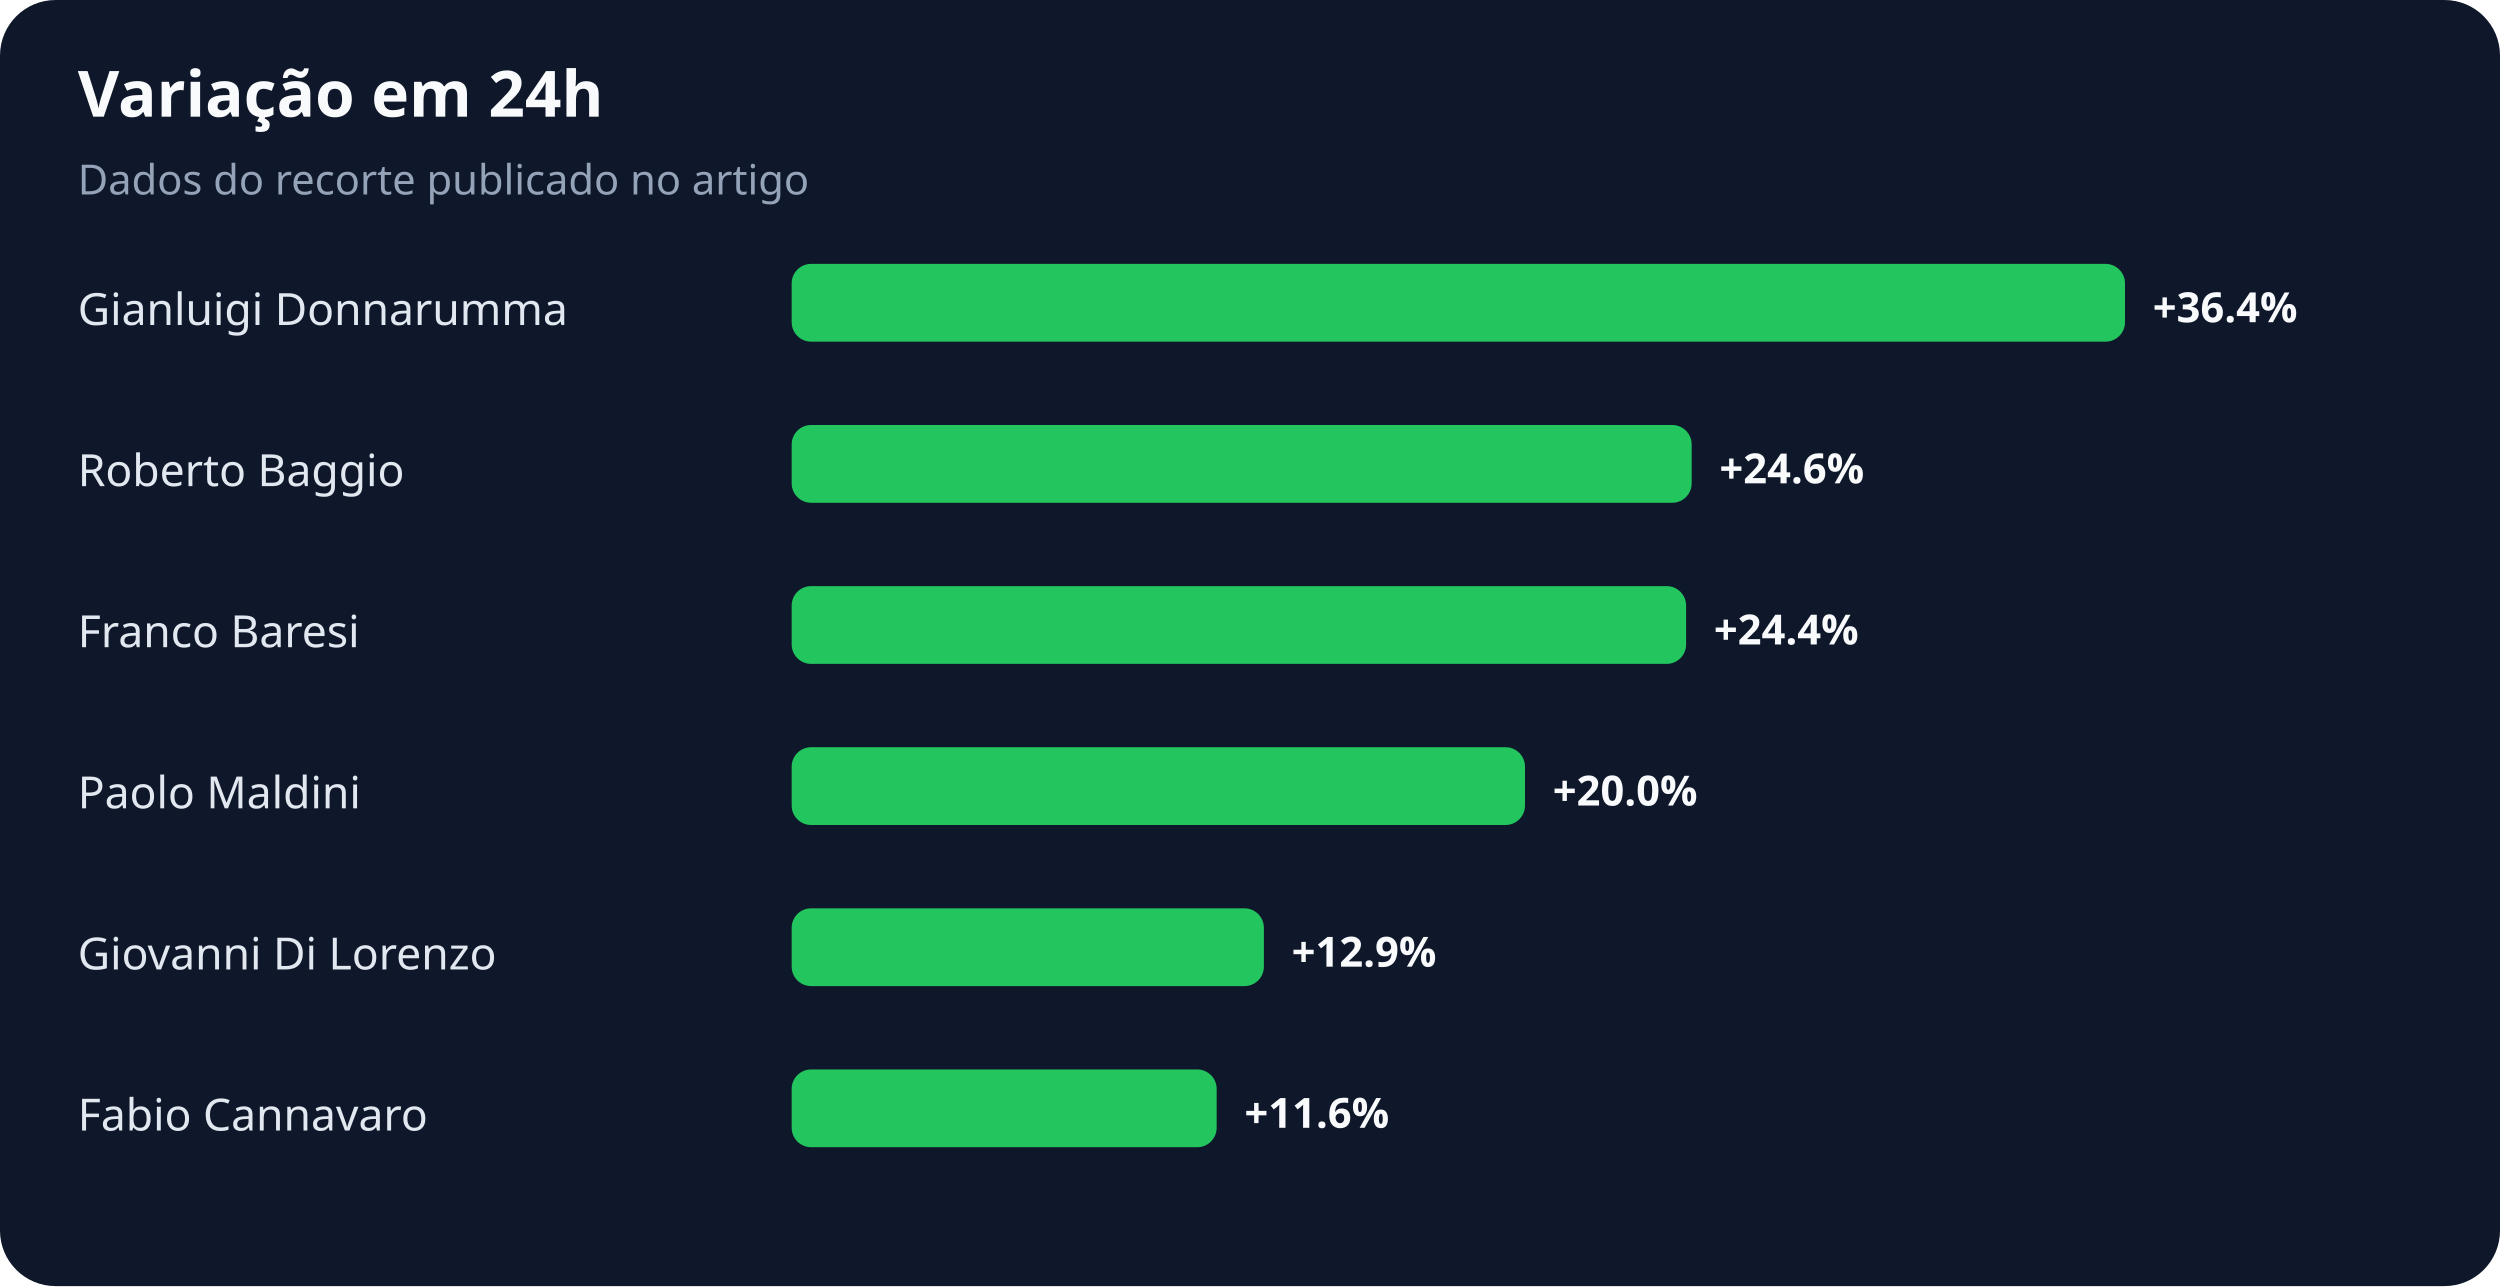
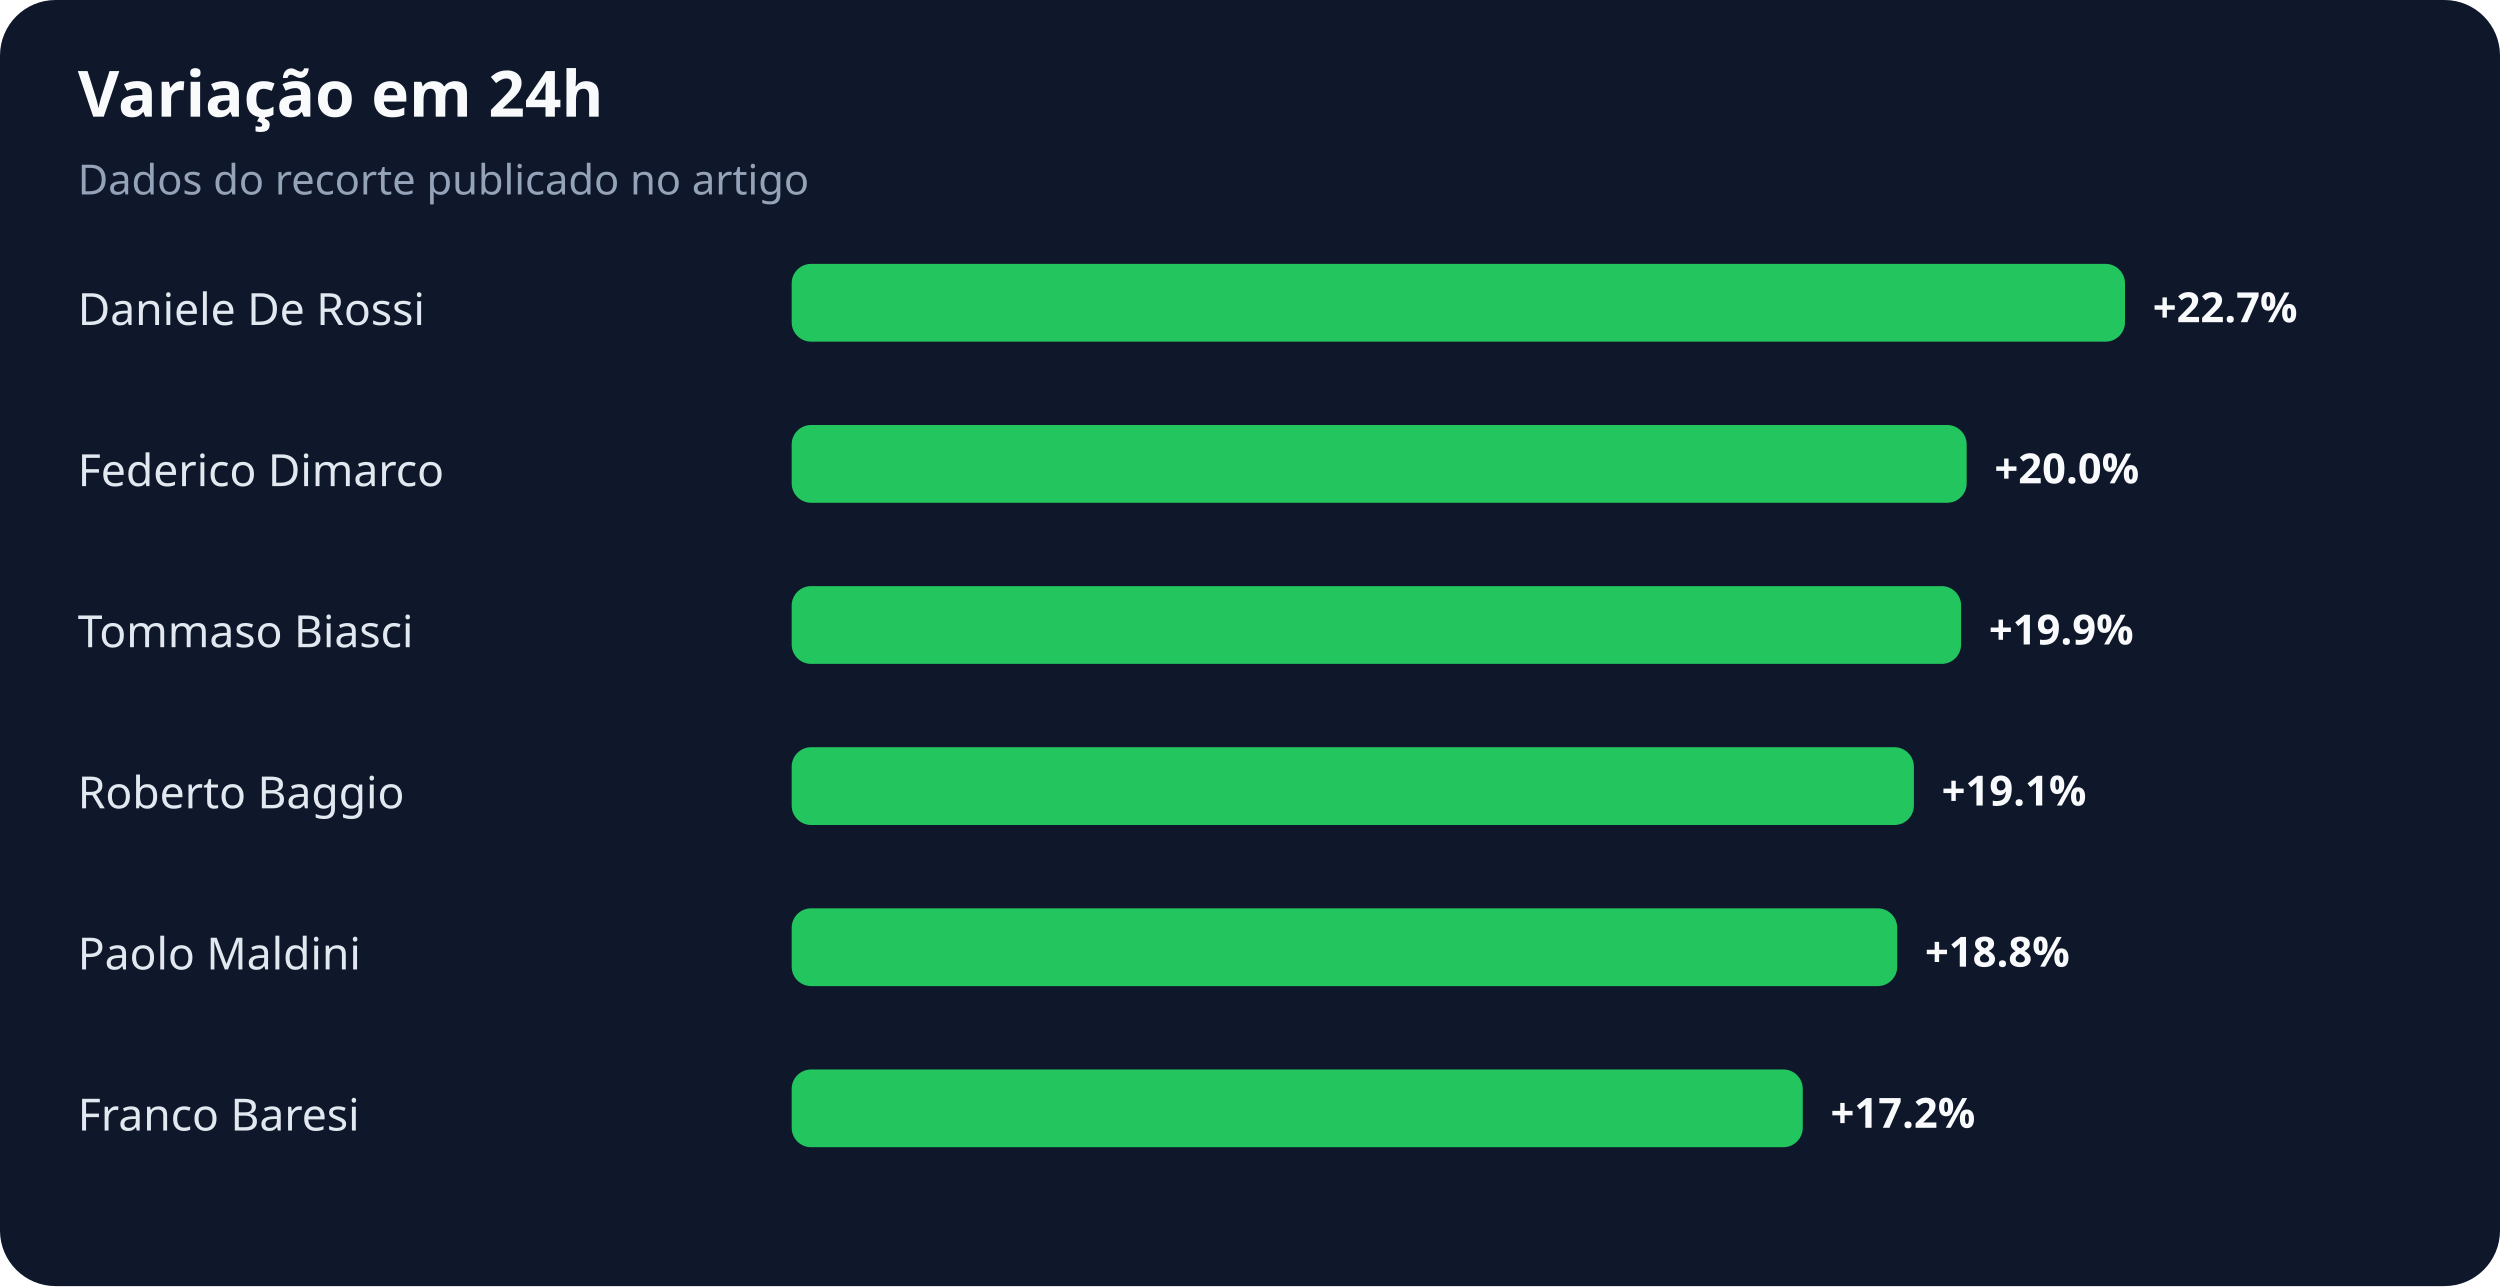
<svg xmlns="http://www.w3.org/2000/svg" width="900" height="463" viewBox="0 0 900 463" role="img" aria-labelledby="title desc">
  <rect width="100%" height="100%" rx="20" fill="#0f172a" />
  <text x="28" y="42" fill="#f8fafc" font-family="system-ui,sans-serif" font-size="23" font-weight="700">Variação em 24h</text>
  <text x="28" y="70" fill="#94a3b8" font-family="system-ui,sans-serif" font-size="15">Dados do recorte publicado no artigo</text>
-   <text x="28" y="117" fill="#e2e8f0" font-family="system-ui,sans-serif" font-size="16">Gianluigi Donnarumma</text>
+   <text x="28" y="117" fill="#e2e8f0" font-family="system-ui,sans-serif" font-size="16">Daniele De Rossi</text>
  <rect x="285" y="95" width="480" height="28" rx="7" fill="#22c55e" />
-   <text x="775" y="116" fill="#f8fafc" font-family="system-ui,sans-serif" font-size="15" font-weight="700">+36.4%</text>
-   <text x="28" y="175" fill="#e2e8f0" font-family="system-ui,sans-serif" font-size="16">Roberto Baggio</text>
-   <rect x="285" y="153" width="324" height="28" rx="7" fill="#22c55e" />
-   <text x="619" y="174" fill="#f8fafc" font-family="system-ui,sans-serif" font-size="15" font-weight="700">+24.6%</text>
-   <text x="28" y="233" fill="#e2e8f0" font-family="system-ui,sans-serif" font-size="16">Franco Baresi</text>
-   <rect x="285" y="211" width="322" height="28" rx="7" fill="#22c55e" />
-   <text x="617" y="232" fill="#f8fafc" font-family="system-ui,sans-serif" font-size="15" font-weight="700">+24.4%</text>
-   <text x="28" y="291" fill="#e2e8f0" font-family="system-ui,sans-serif" font-size="16">Paolo Maldini</text>
-   <rect x="285" y="269" width="264" height="28" rx="7" fill="#22c55e" />
-   <text x="559" y="290" fill="#f8fafc" font-family="system-ui,sans-serif" font-size="15" font-weight="700">+20.0%</text>
-   <text x="28" y="349" fill="#e2e8f0" font-family="system-ui,sans-serif" font-size="16">Giovanni Di Lorenzo</text>
-   <rect x="285" y="327" width="170" height="28" rx="7" fill="#22c55e" />
-   <text x="465" y="348" fill="#f8fafc" font-family="system-ui,sans-serif" font-size="15" font-weight="700">+12.9%</text>
-   <text x="28" y="407" fill="#e2e8f0" font-family="system-ui,sans-serif" font-size="16">Fabio Cannavaro</text>
-   <rect x="285" y="385" width="153" height="28" rx="7" fill="#22c55e" />
-   <text x="448" y="406" fill="#f8fafc" font-family="system-ui,sans-serif" font-size="15" font-weight="700">+11.6%</text>
+   <text x="775" y="116" fill="#f8fafc" font-family="system-ui,sans-serif" font-size="15" font-weight="700">+22.7%</text>
+   <text x="28" y="175" fill="#e2e8f0" font-family="system-ui,sans-serif" font-size="16">Federico Dimarco</text>
+   <rect x="285" y="153" width="423" height="28" rx="7" fill="#22c55e" />
+   <text x="718" y="174" fill="#f8fafc" font-family="system-ui,sans-serif" font-size="15" font-weight="700">+20.0%</text>
+   <text x="28" y="233" fill="#e2e8f0" font-family="system-ui,sans-serif" font-size="16">Tommaso Biasci</text>
+   <rect x="285" y="211" width="421" height="28" rx="7" fill="#22c55e" />
+   <text x="716" y="232" fill="#f8fafc" font-family="system-ui,sans-serif" font-size="15" font-weight="700">+19.9%</text>
+   <text x="28" y="291" fill="#e2e8f0" font-family="system-ui,sans-serif" font-size="16">Roberto Baggio</text>
+   <rect x="285" y="269" width="404" height="28" rx="7" fill="#22c55e" />
+   <text x="699" y="290" fill="#f8fafc" font-family="system-ui,sans-serif" font-size="15" font-weight="700">+19.1%</text>
+   <text x="28" y="349" fill="#e2e8f0" font-family="system-ui,sans-serif" font-size="16">Paolo Maldini</text>
+   <rect x="285" y="327" width="398" height="28" rx="7" fill="#22c55e" />
+   <text x="693" y="348" fill="#f8fafc" font-family="system-ui,sans-serif" font-size="15" font-weight="700">+18.8%</text>
+   <text x="28" y="407" fill="#e2e8f0" font-family="system-ui,sans-serif" font-size="16">Franco Baresi</text>
+   <rect x="285" y="385" width="364" height="28" rx="7" fill="#22c55e" />
+   <text x="659" y="406" fill="#f8fafc" font-family="system-ui,sans-serif" font-size="15" font-weight="700">+17.2%</text>
</svg>
